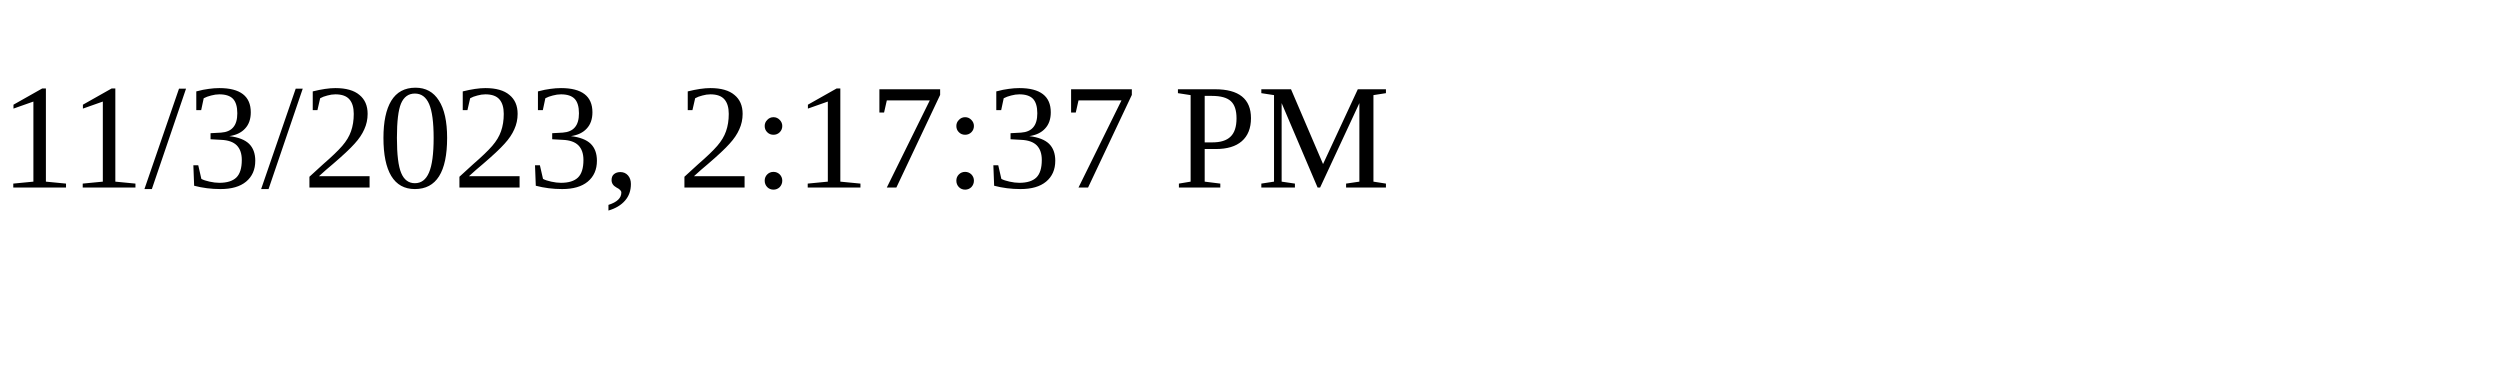
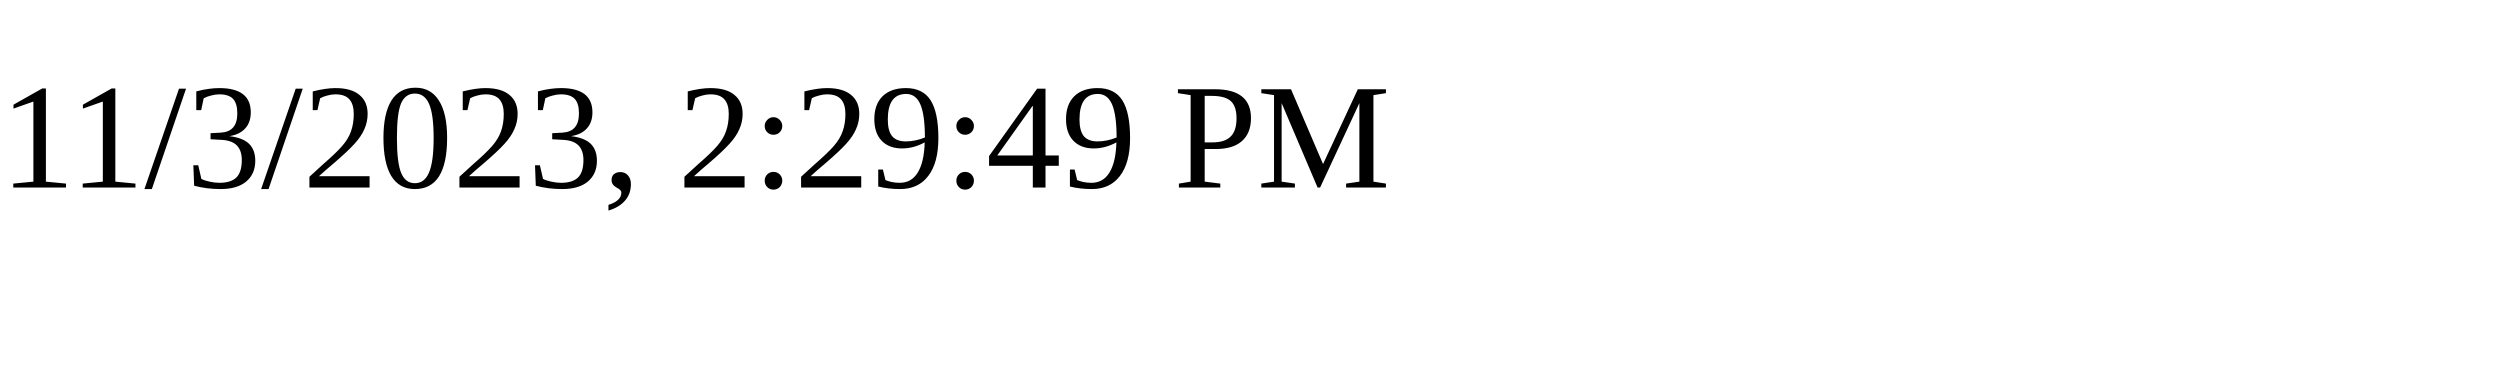
<svg xmlns="http://www.w3.org/2000/svg" height="30" width="200">
-   <text x="0" y="15">11/3/2023, 2:17:37 PM</text>
+   <text x="0" y="15">11/3/2023, 2:29:49 PM</text>
</svg>
